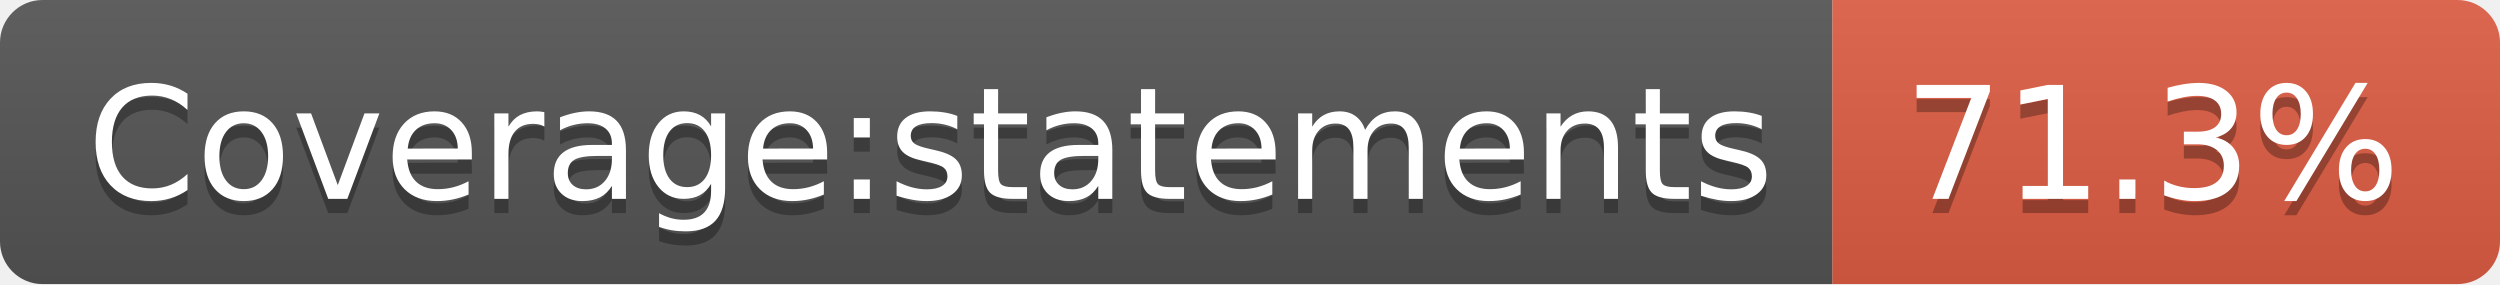
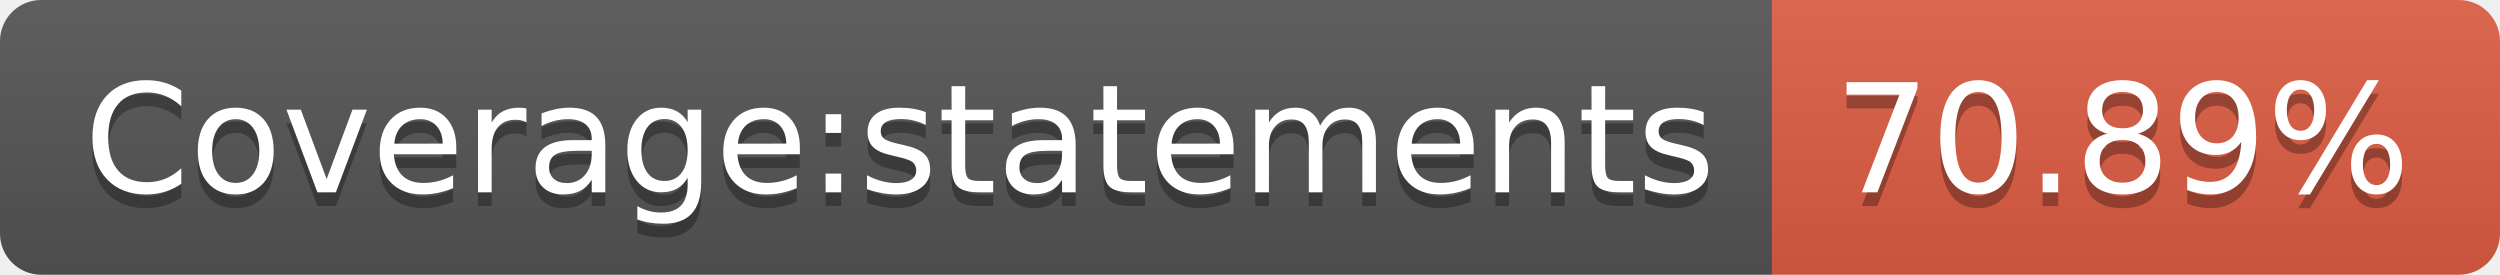
- <svg xmlns="http://www.w3.org/2000/svg" width="176" height="20" role="img" aria-label="Coverage:statements: 71.3%">
+ <svg xmlns="http://www.w3.org/2000/svg" width="182" height="20" role="img" aria-label="Coverage:statements: 70.89%">
  <linearGradient id="s" x2="0" y2="100%">
    <stop offset="0" stop-color="#bbb" stop-opacity=".1" />
    <stop offset="1" stop-opacity=".1" />
  </linearGradient>
  <clipPath id="r">
-     <rect width="176" height="20" rx="3" fill="#fff" />
+     <rect width="182" height="20" rx="3" fill="#fff" />
  </clipPath>
  <g clip-path="url(#r)">
    <rect width="129" height="20" fill="#555" />
-     <rect x="129" width="47" height="20" fill="#e05d44" />
-     <rect width="176" height="20" fill="url(#s)" />
+     <rect x="129" width="53" height="20" fill="#e05d44" />
+     <rect width="182" height="20" fill="url(#s)" />
  </g>
  <g fill="#fff" text-anchor="middle" font-family="Verdana,Geneva,DejaVu Sans,sans-serif" text-rendering="geometricPrecision" font-size="110">
    <text aria-hidden="true" x="655" y="150" fill="#010101" fill-opacity=".3" transform="scale(.1)" textLength="1190">Coverage:statements</text>
    <text x="655" y="140" transform="scale(.1)" fill="#fff" textLength="1190">Coverage:statements</text>
-     <text aria-hidden="true" x="1515" y="150" fill="#010101" fill-opacity=".3" transform="scale(.1)" textLength="370">71.3%</text>
-     <text x="1515" y="140" transform="scale(.1)" fill="#fff" textLength="370">71.3%</text>
+     <text aria-hidden="true" x="1545" y="150" fill="#010101" fill-opacity=".3" transform="scale(.1)" textLength="430">70.89%</text>
+     <text x="1545" y="140" transform="scale(.1)" fill="#fff" textLength="430">70.89%</text>
  </g>
</svg>
